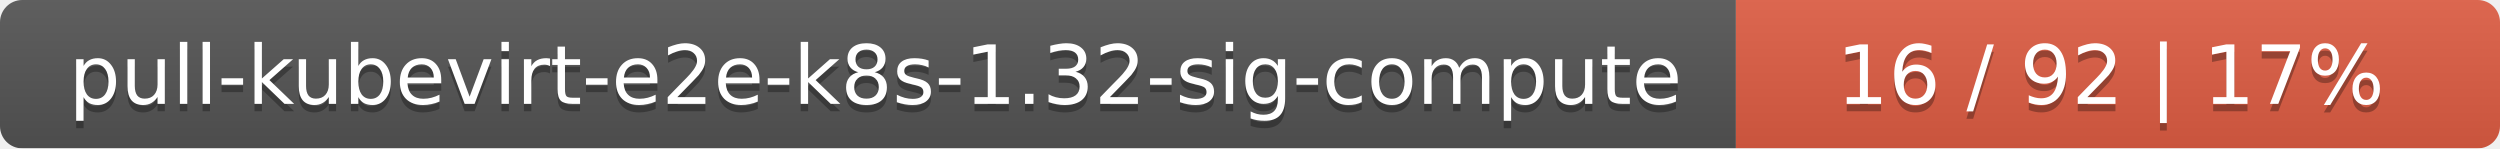
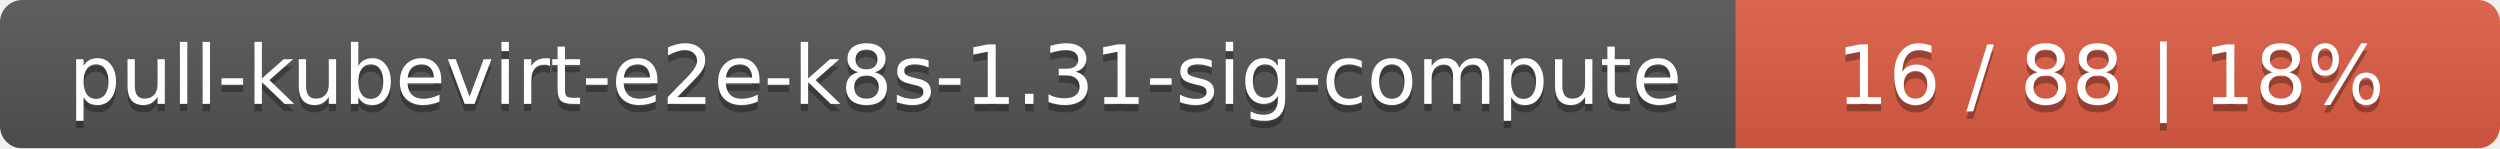
<svg xmlns="http://www.w3.org/2000/svg" width="337" height="20">
  <linearGradient id="smooth" x2="0" y2="100%">
    <stop offset="0" stop-color="#bbb" stop-opacity=".1" />
    <stop offset="1" stop-opacity=".1" />
  </linearGradient>
  <mask id="round">
    <rect width="337" height="20" rx="3" fill="#fff" />
  </mask>
  <g mask="url(#round)">
    <rect width="234" height="20" fill="#555" />
    <rect x="234" width="103" height="20" fill="#e05d44" />
    <rect width="337" height="20" fill="url(#smooth)" />
  </g>
  <g fill="#fff" text-anchor="middle" font-family="DejaVu Sans,Verdana,Geneva,sans-serif" font-size="11">
-     <text x="118" y="15" fill="#010101" fill-opacity=".3">pull-kubevirt-e2e-k8s-1.32-sig-compute</text>
-     <text x="118" y="14">pull-kubevirt-e2e-k8s-1.32-sig-compute</text>
-     <text x="284.5" y="15" fill="#010101" fill-opacity=".3">16 / 92    |    17%</text>
-     <text x="284.5" y="14">16 / 92    |    17%</text>
+     <text x="118" y="15" fill="#010101" fill-opacity=".3">pull-kubevirt-e2e-k8s-1.31-sig-compute</text>
+     <text x="118" y="14">pull-kubevirt-e2e-k8s-1.31-sig-compute</text>
+     <text x="284.5" y="15" fill="#010101" fill-opacity=".3">16 / 88    |    18%</text>
+     <text x="284.5" y="14">16 / 88    |    18%</text>
  </g>
</svg>
